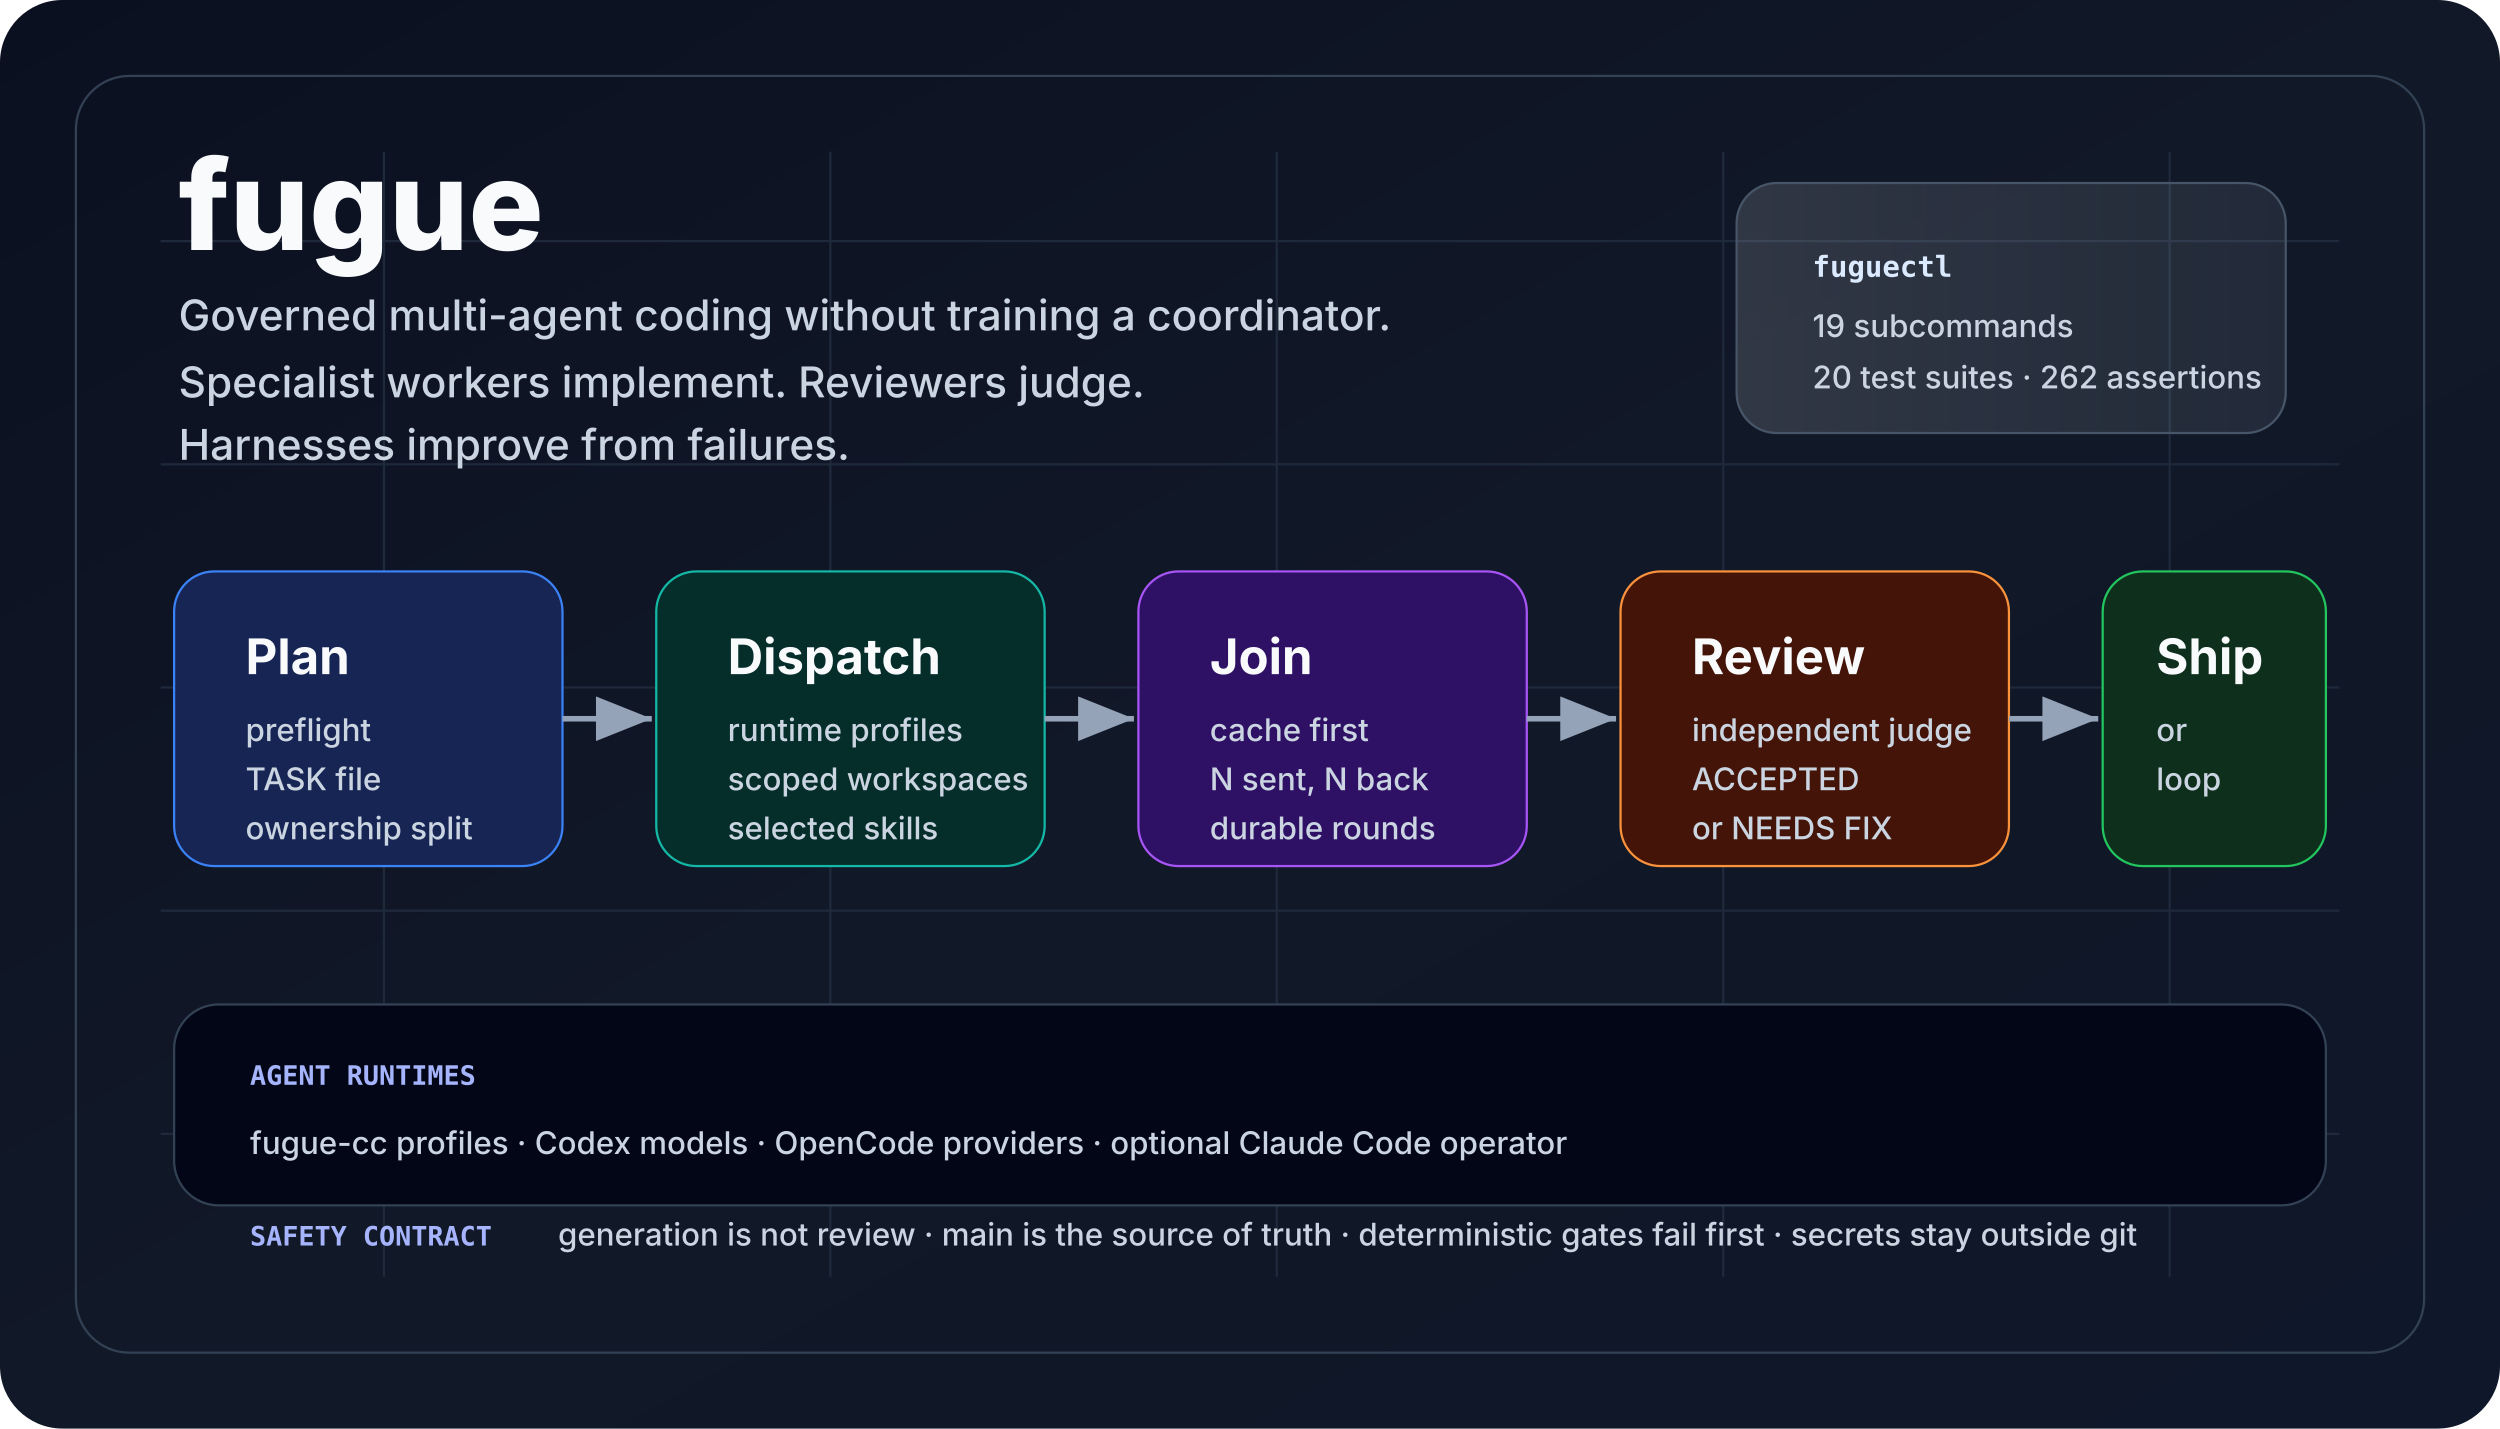
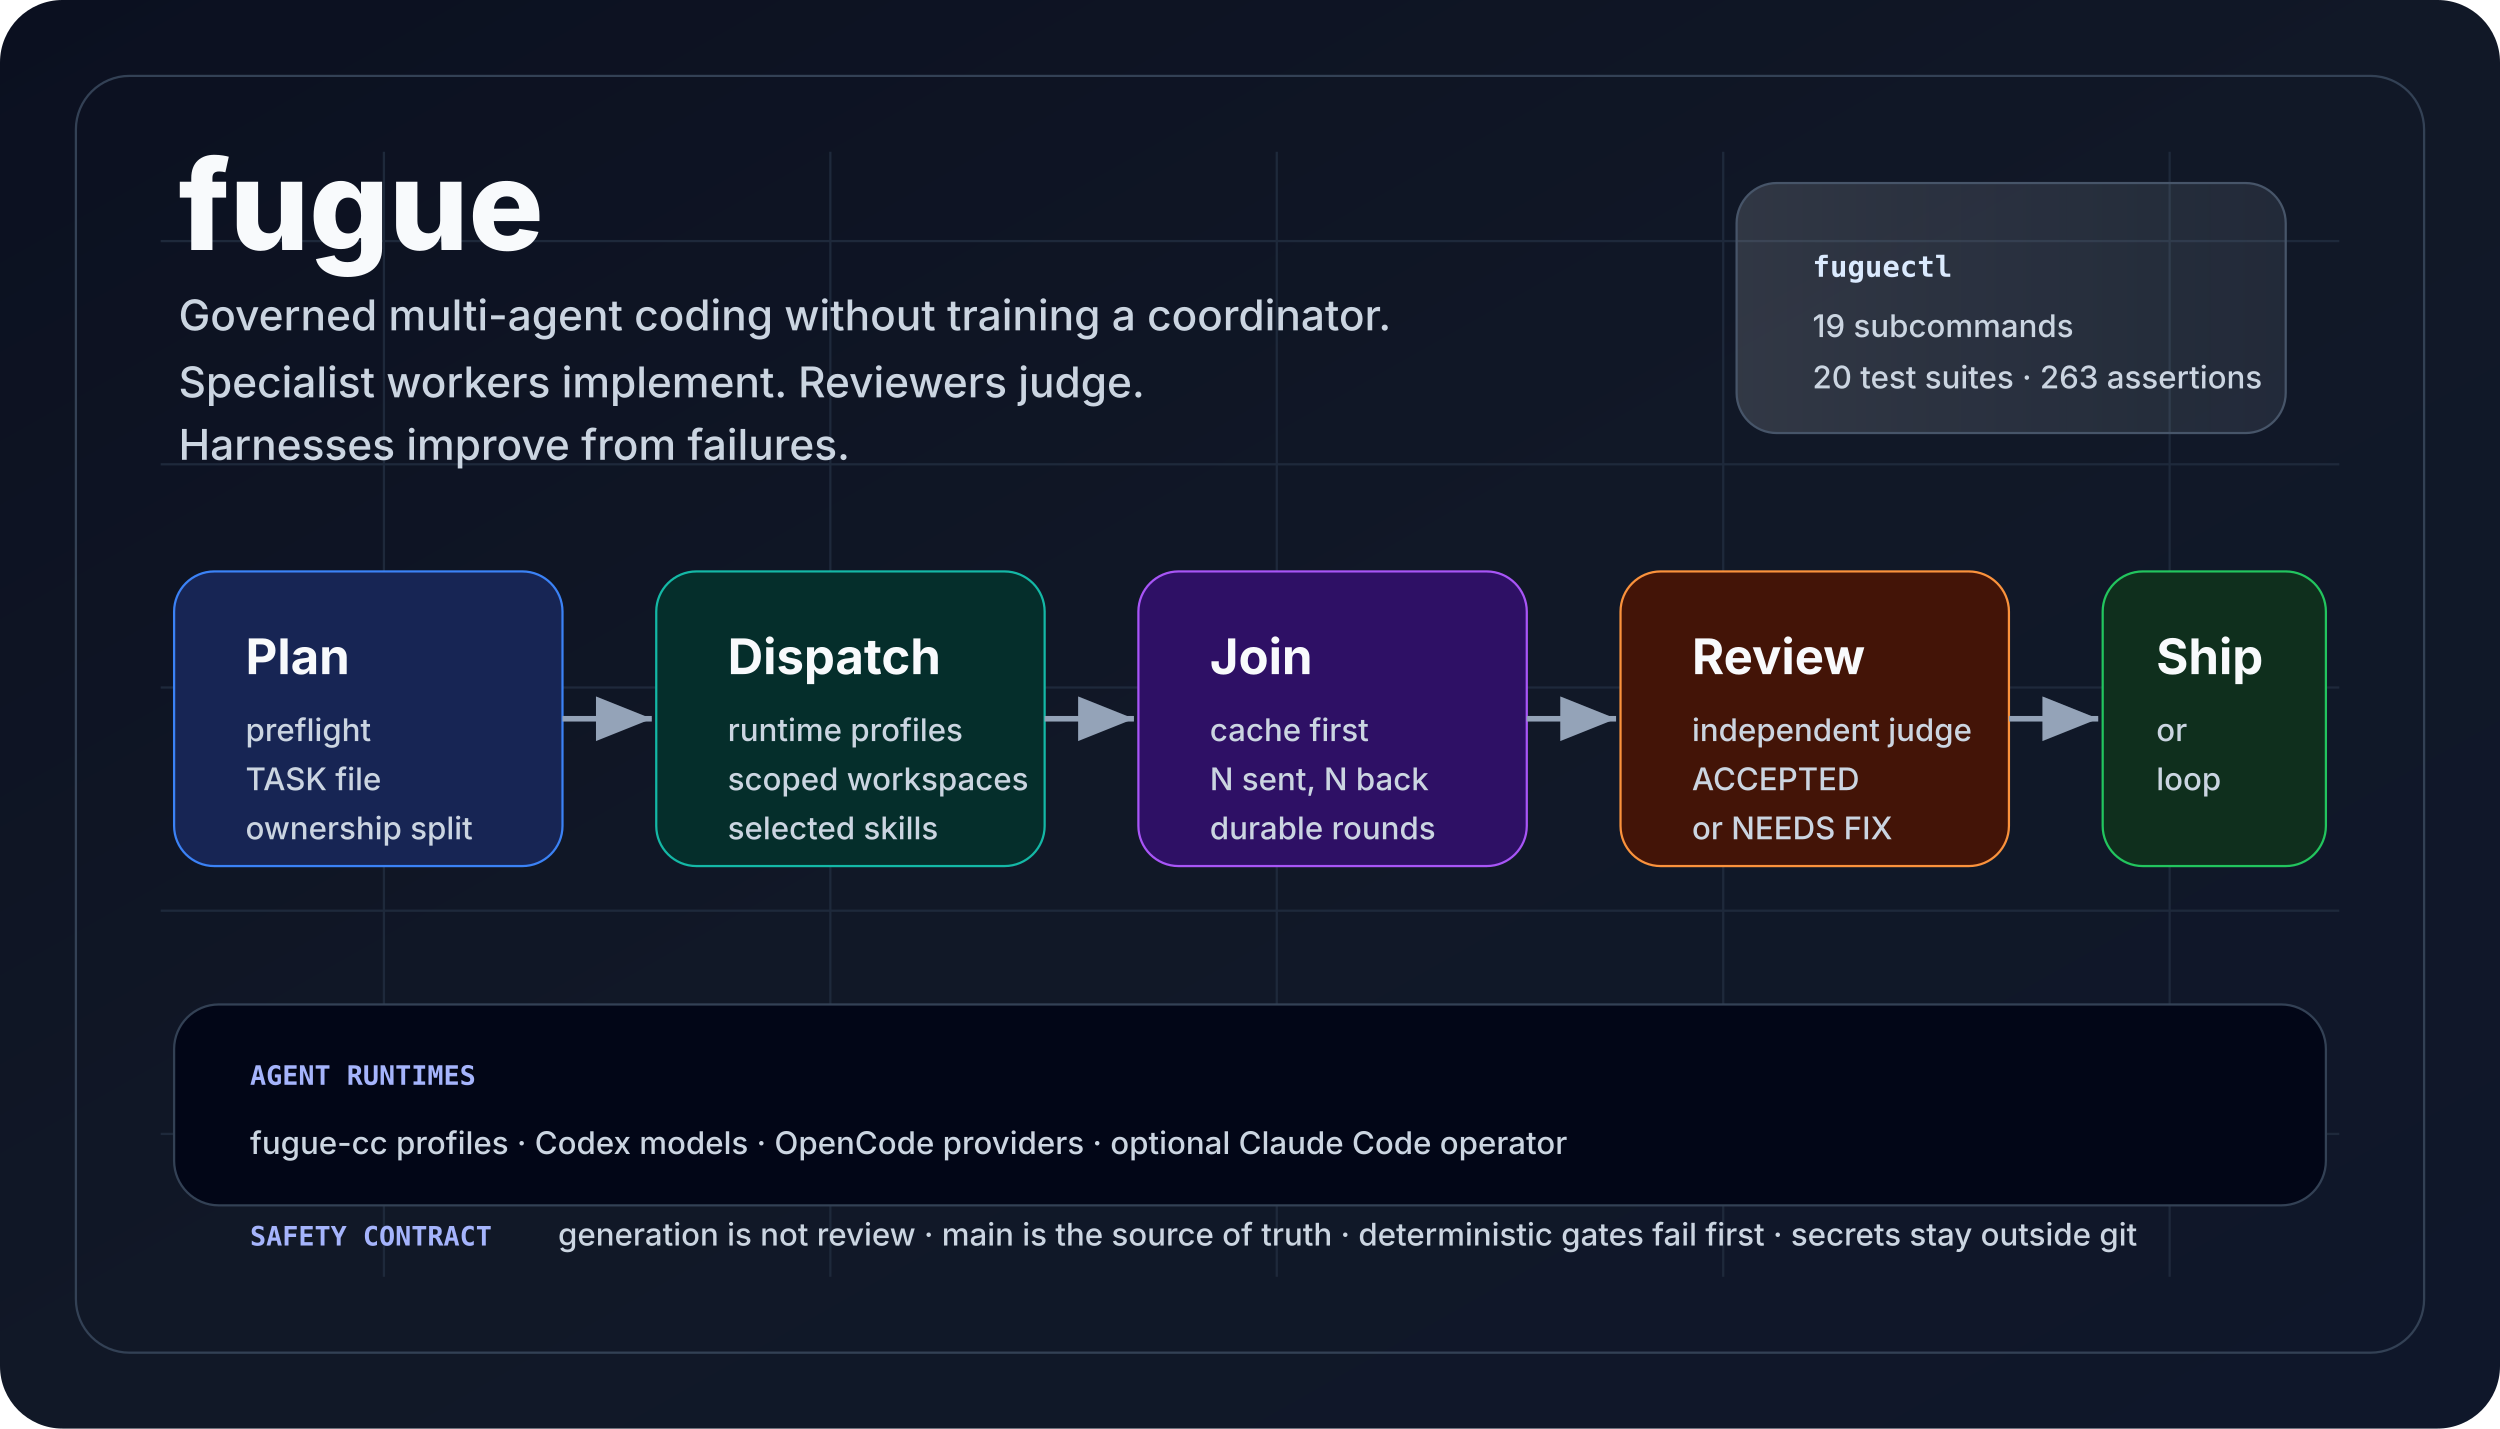
<svg xmlns="http://www.w3.org/2000/svg" viewBox="0 0 1120 640" role="img" aria-labelledby="title desc">
  <defs>
    <linearGradient id="bg" x1="0" x2="1" y1="0" y2="1">
      <stop offset="0" stop-color="#0b1020" />
      <stop offset="0.5" stop-color="#111827" />
      <stop offset="1" stop-color="#0f172a" />
    </linearGradient>
    <linearGradient id="panel" x1="0" x2="1">
      <stop offset="0" stop-color="#f8fafc" stop-opacity="0.14" />
      <stop offset="1" stop-color="#e0f2fe" stop-opacity="0.08" />
    </linearGradient>
    <marker id="arrow" markerWidth="12" markerHeight="12" refX="10" refY="4" orient="auto">
      <path d="M0,0 L10,4 L0,8 Z" fill="#94a3b8" />
    </marker>
    <style>
      .title {
        font:
          800 56px -apple-system,
          BlinkMacSystemFont,
          "Segoe UI",
          sans-serif;
        fill: #f8fafc;
        letter-spacing: 0;
      }
      .tag {
        font:
          500 19px -apple-system,
          BlinkMacSystemFont,
          "Segoe UI",
          sans-serif;
        fill: #cbd5e1;
        letter-spacing: 0;
      }
      .cardTitle {
        font:
          750 22px -apple-system,
          BlinkMacSystemFont,
          "Segoe UI",
          sans-serif;
        fill: #f8fafc;
        letter-spacing: 0;
      }
      .cardText {
        font:
          500 14px -apple-system,
          BlinkMacSystemFont,
          "Segoe UI",
          sans-serif;
        fill: #cbd5e1;
        letter-spacing: 0;
      }
      .tiny {
        font:
          600 12px ui-monospace,
          SFMono-Regular,
          Menlo,
          Consolas,
          monospace;
        fill: #a5b4fc;
        letter-spacing: 0;
      }
      .chip {
        font:
          700 13px ui-monospace,
          SFMono-Regular,
          Menlo,
          Consolas,
          monospace;
        fill: #dbeafe;
        letter-spacing: 0;
      }
    </style>
  </defs>
  <rect width="1120" height="640" rx="28" fill="url(#bg)" />
  <path d="M72 108 H1048 M72 208 H1048 M72 308 H1048 M72 408 H1048 M72 508 H1048 M172 68 V572 M372 68 V572 M572 68 V572 M772 68 V572 M972 68 V572" stroke="#1e293b" stroke-width="1" />
  <rect x="34" y="34" width="1052" height="572" rx="24" fill="none" stroke="#334155" />
  <text x="80" y="112" class="title">fugue</text>
  <text x="80" y="148" class="tag">
    Governed multi-agent coding without training a coordinator.
  </text>
  <text x="80" y="178" class="tag">
    Specialist workers implement. Reviewers judge.
  </text>
  <text x="80" y="206" class="tag">Harnesses improve from failures.</text>
  <rect x="778" y="82" width="246" height="112" rx="18" fill="url(#panel)" stroke="#475569" />
  <text x="812" y="124" class="chip">fuguectl</text>
  <text x="812" y="151" class="cardText">19 subcommands</text>
-   <text x="812" y="174" class="cardText">20 test suites · 262 assertions</text>
+   <text x="812" y="174" class="cardText">20 test suites · 263 assertions</text>
  <rect x="78" y="256" width="174" height="132" rx="18" fill="#172554" stroke="#3b82f6" />
  <text x="110" y="302" class="cardTitle">Plan</text>
  <text x="110" y="332" class="cardText">preflight</text>
  <text x="110" y="354" class="cardText">TASK file</text>
  <text x="110" y="376" class="cardText">ownership split</text>
  <rect x="294" y="256" width="174" height="132" rx="18" fill="#052e2b" stroke="#14b8a6" />
  <text x="326" y="302" class="cardTitle">Dispatch</text>
  <text x="326" y="332" class="cardText">runtime profiles</text>
  <text x="326" y="354" class="cardText">scoped workspaces</text>
  <text x="326" y="376" class="cardText">selected skills</text>
  <rect x="510" y="256" width="174" height="132" rx="18" fill="#2e1065" stroke="#a855f7" />
  <text x="542" y="302" class="cardTitle">Join</text>
  <text x="542" y="332" class="cardText">cache first</text>
  <text x="542" y="354" class="cardText">N sent, N back</text>
  <text x="542" y="376" class="cardText">durable rounds</text>
  <rect x="726" y="256" width="174" height="132" rx="18" fill="#431407" stroke="#fb923c" />
  <text x="758" y="302" class="cardTitle">Review</text>
  <text x="758" y="332" class="cardText">independent judge</text>
  <text x="758" y="354" class="cardText">ACCEPTED</text>
  <text x="758" y="376" class="cardText">or NEEDS FIX</text>
  <rect x="942" y="256" width="100" height="132" rx="18" fill="#0f2f1d" stroke="#22c55e" />
  <text x="966" y="302" class="cardTitle">Ship</text>
  <text x="966" y="332" class="cardText">or</text>
  <text x="966" y="354" class="cardText">loop</text>
  <line x1="252" y1="322" x2="292" y2="322" stroke="#94a3b8" stroke-width="2.5" marker-end="url(#arrow)" />
  <line x1="468" y1="322" x2="508" y2="322" stroke="#94a3b8" stroke-width="2.5" marker-end="url(#arrow)" />
  <line x1="684" y1="322" x2="724" y2="322" stroke="#94a3b8" stroke-width="2.5" marker-end="url(#arrow)" />
  <line x1="900" y1="322" x2="940" y2="322" stroke="#94a3b8" stroke-width="2.5" marker-end="url(#arrow)" />
  <rect x="78" y="450" width="964" height="90" rx="20" fill="#020617" stroke="#334155" />
  <text x="112" y="486" class="tiny">AGENT RUNTIMES</text>
  <text x="112" y="517" class="cardText">
    fugue-cc profiles · Codex models · OpenCode providers · optional Claude Code
    operator
  </text>
  <text x="112" y="558" class="tiny">SAFETY CONTRACT</text>
  <text x="250" y="558" class="cardText">
    generation is not review · main is the source of truth · deterministic gates
    fail first · secrets stay outside git
  </text>
</svg>
